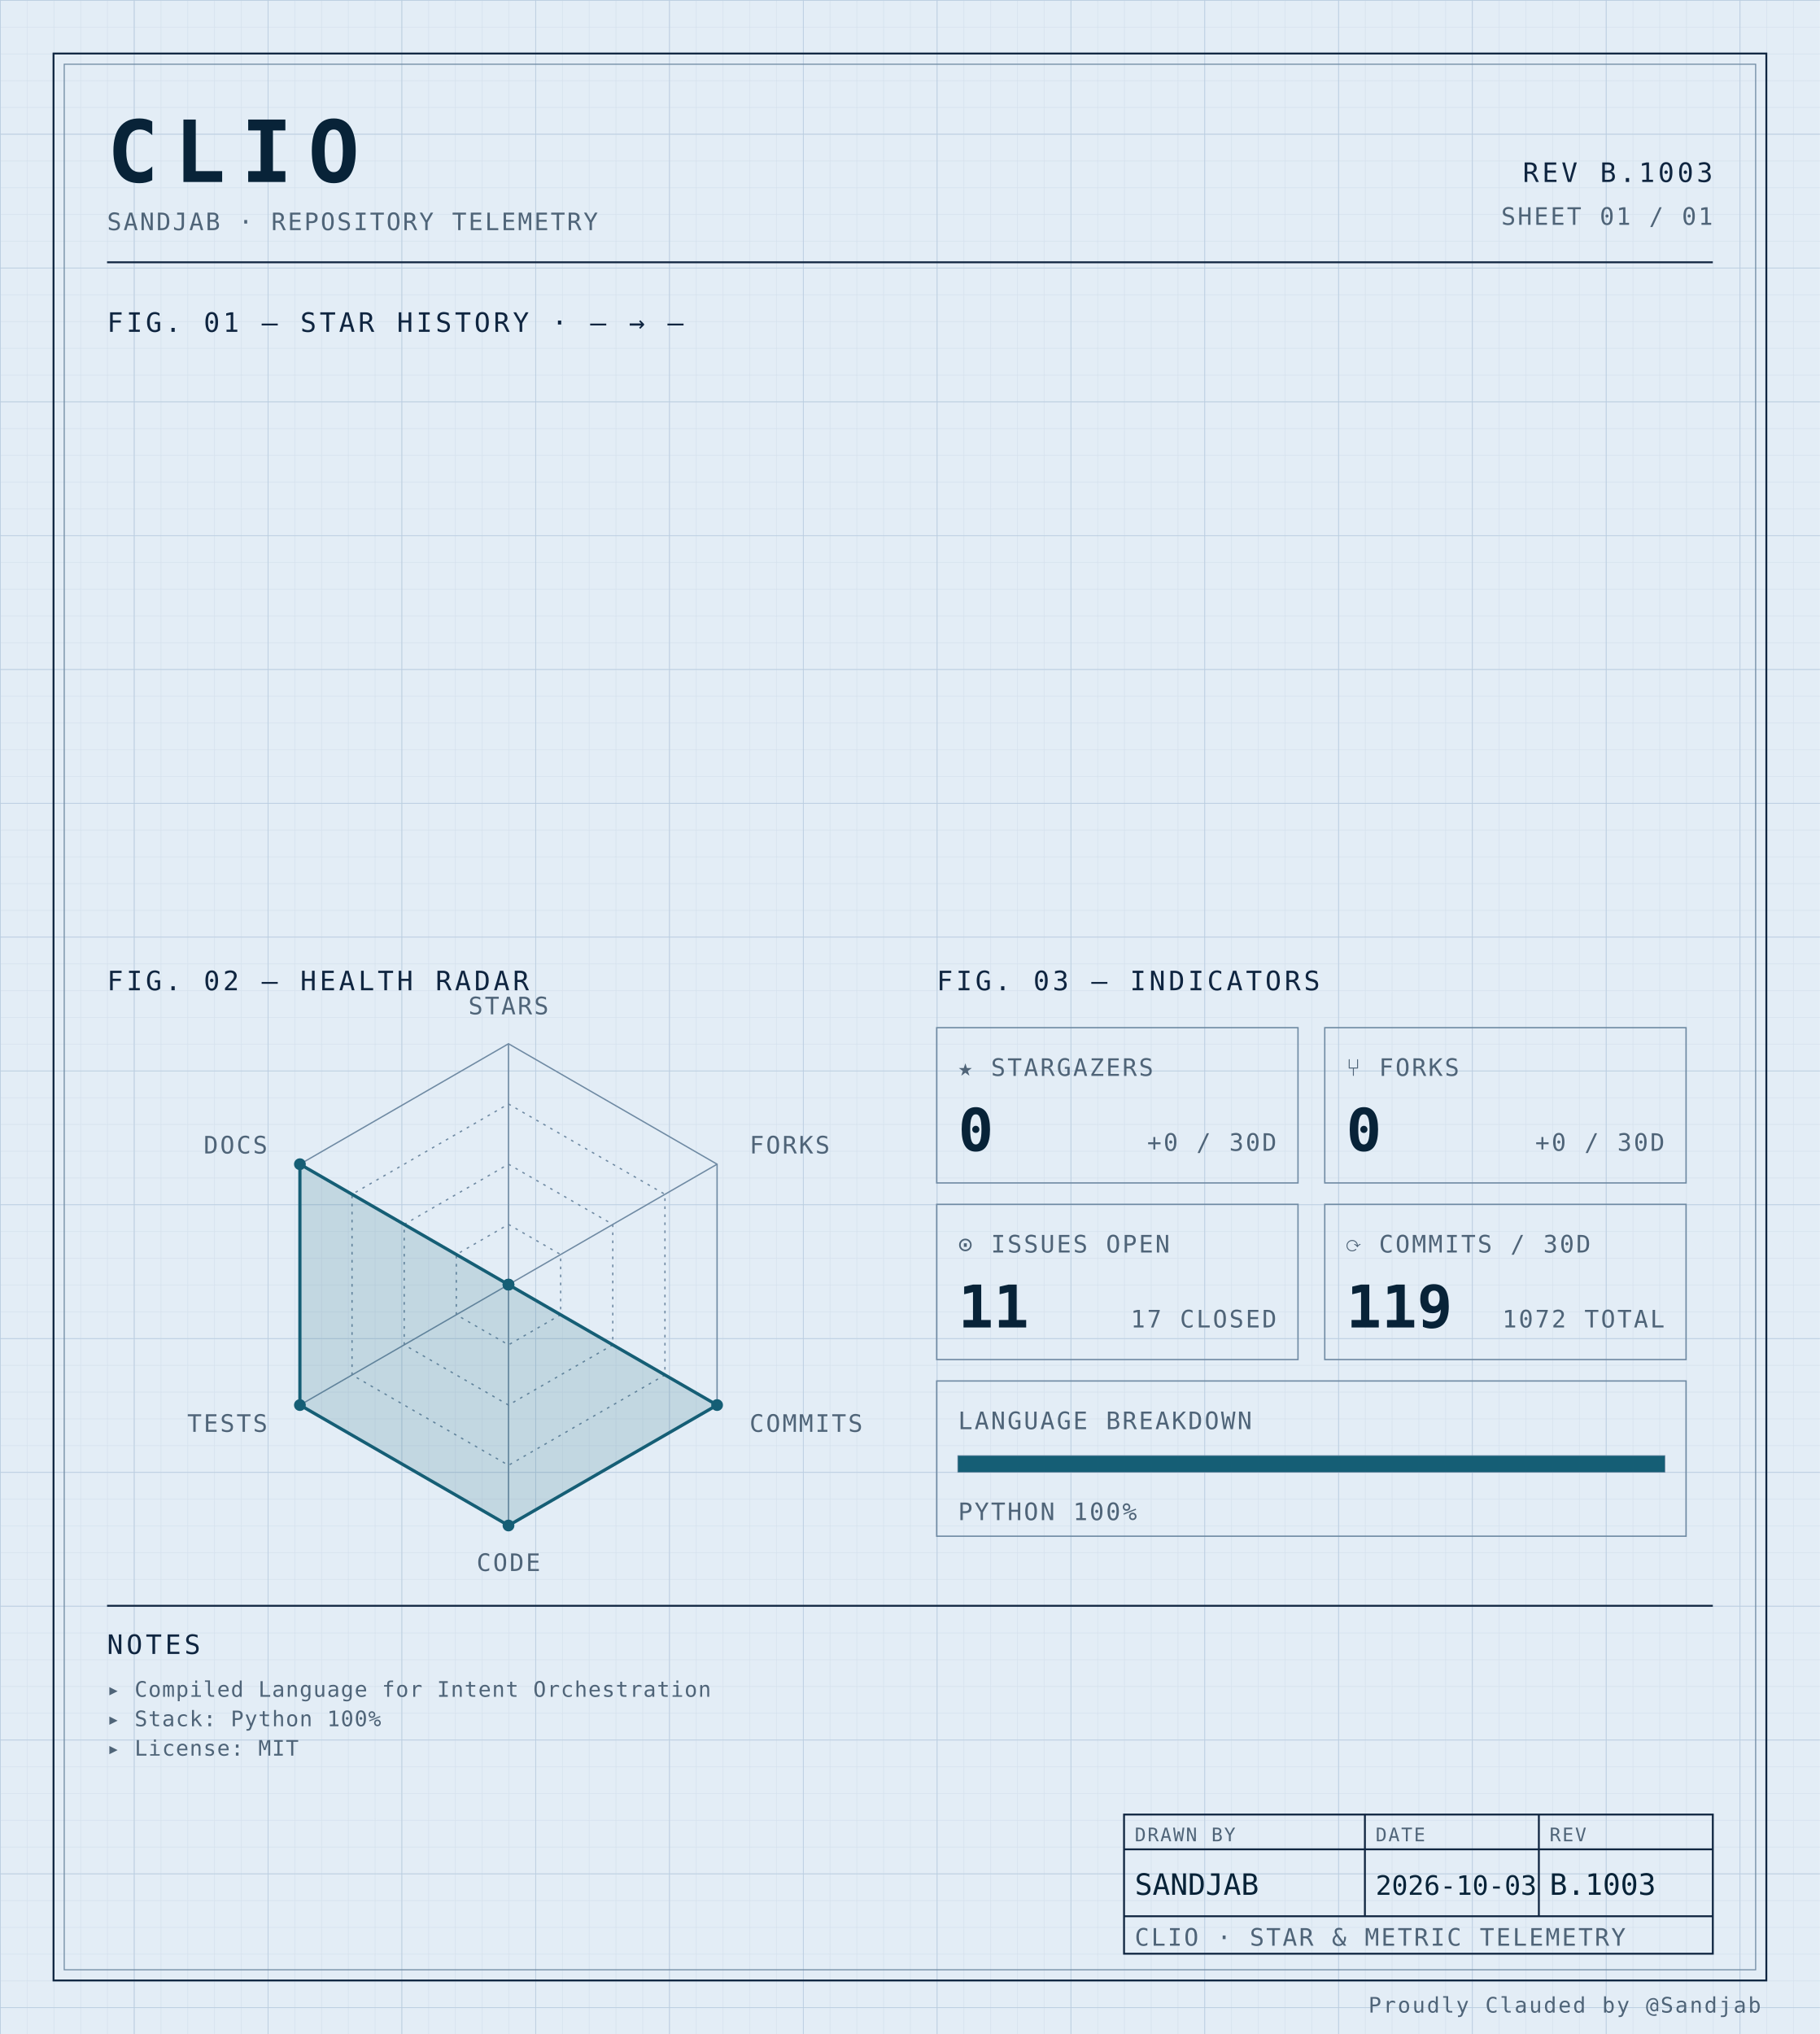
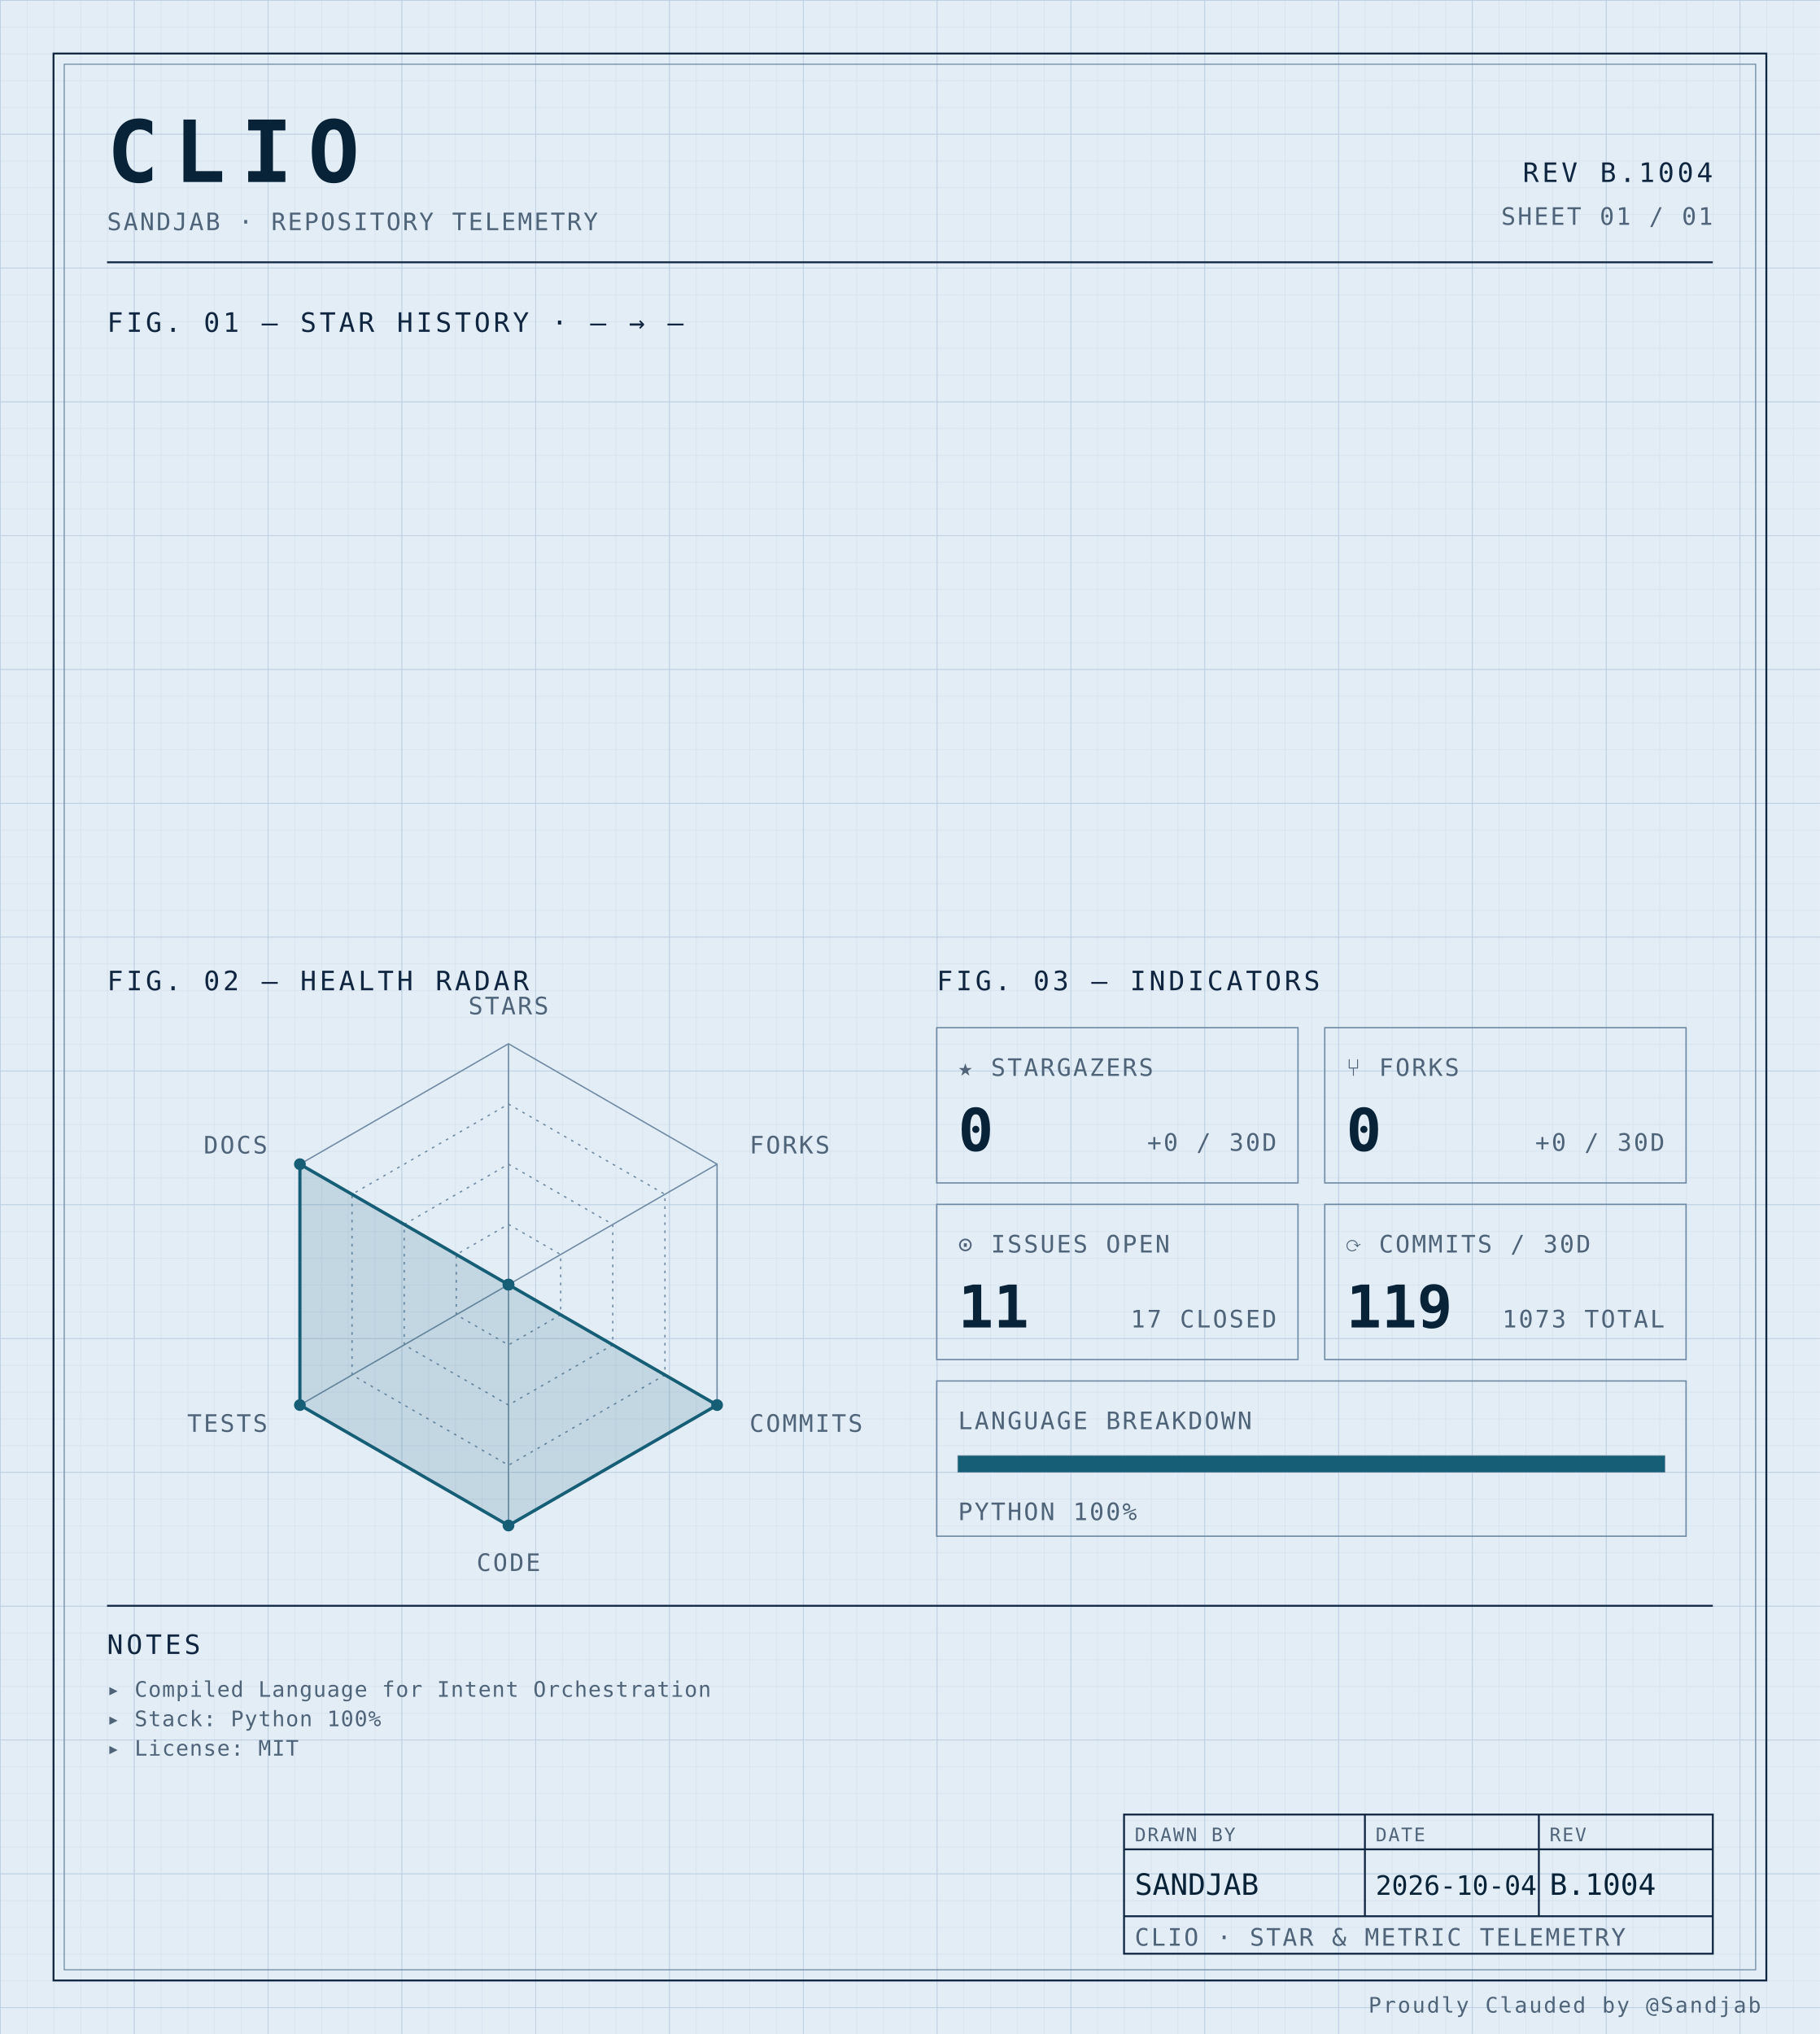
<svg xmlns="http://www.w3.org/2000/svg" width="100%" viewBox="0 0 680 760" role="img">
  <defs>
    <pattern id="grid-fine" width="10" height="10" patternUnits="userSpaceOnUse">
      <path d="M10 0H0V10" fill="none" stroke="#d4e0ec" stroke-width="0.4" />
    </pattern>
    <pattern id="grid-major" width="50" height="50" patternUnits="userSpaceOnUse">
      <path d="M50 0H0V50" fill="none" stroke="#b8cce0" stroke-width="0.5" />
    </pattern>
  </defs>
  <rect x="0" y="0" width="680" height="760" fill="#e3edf6" />
  <rect x="0" y="0" width="680" height="760" fill="url(#grid-fine)" />
  <rect x="0" y="0" width="680" height="760" fill="url(#grid-major)" />
  <rect x="20" y="20" width="640" height="720" fill="none" stroke="#0f2540" stroke-width="0.7" />
  <rect x="24" y="24" width="632" height="712" fill="none" stroke="#6f8aa3" stroke-width="0.4" />
  <text x="40" y="68" font-family="ui-monospace, 'SF Mono', 'JetBrains Mono', 'Cascadia Code', Consolas, monospace" font-size="32" font-weight="700" fill="#082338" text-anchor="start" letter-spacing="0.18em">CLIO</text>
  <text x="40" y="86" font-family="ui-monospace, 'SF Mono', 'JetBrains Mono', 'Cascadia Code', Consolas, monospace" font-size="9" font-weight="400" fill="#4f6478" text-anchor="start" letter-spacing="0.08em">SANDJAB · REPOSITORY TELEMETRY</text>
-   <text x="640" y="68" font-family="ui-monospace, 'SF Mono', 'JetBrains Mono', 'Cascadia Code', Consolas, monospace" font-size="10" font-weight="400" fill="#0f2540" text-anchor="end" letter-spacing="0.12em">REV B.1003</text>
+   <text x="640" y="68" font-family="ui-monospace, 'SF Mono', 'JetBrains Mono', 'Cascadia Code', Consolas, monospace" font-size="10" font-weight="400" fill="#0f2540" text-anchor="end" letter-spacing="0.12em">REV B.1004</text>
  <text x="640" y="84" font-family="ui-monospace, 'SF Mono', 'JetBrains Mono', 'Cascadia Code', Consolas, monospace" font-size="9" font-weight="400" fill="#4f6478" text-anchor="end" letter-spacing="0.08em">SHEET 01 / 01</text>
  <line x1="40" y1="98" x2="640" y2="98" stroke="#0f2540" stroke-width="0.7" />
  <text x="40" y="124" font-family="ui-monospace, 'SF Mono', 'JetBrains Mono', 'Cascadia Code', Consolas, monospace" font-size="10" font-weight="400" fill="#0f2540" text-anchor="start" letter-spacing="0.12em">FIG. 01 — STAR HISTORY · — → —</text>
  <text x="40" y="370" font-family="ui-monospace, 'SF Mono', 'JetBrains Mono', 'Cascadia Code', Consolas, monospace" font-size="10" font-weight="400" fill="#0f2540" text-anchor="start" letter-spacing="0.12em">FIG. 02 — HEALTH RADAR</text>
  <g transform="translate(190 480)">
    <polygon points="0.00,-90.00 77.94,-45.00 77.94,45.00 0.00,90.00 -77.94,45.00 -77.94,-45.00" fill="none" stroke="#6f8aa3" stroke-width="0.5" />
    <polygon points="0.00,-67.50 58.46,-33.75 58.46,33.75 0.00,67.50 -58.46,33.75 -58.46,-33.75" fill="none" stroke="#6f8aa3" stroke-width="0.5" stroke-dasharray="1,2" />
    <polygon points="0.00,-45.00 38.97,-22.50 38.97,22.50 0.00,45.00 -38.97,22.50 -38.97,-22.50" fill="none" stroke="#6f8aa3" stroke-width="0.5" stroke-dasharray="1,2" />
    <polygon points="0.00,-22.50 19.49,-11.25 19.49,11.25 0.00,22.50 -19.49,11.25 -19.49,-11.25" fill="none" stroke="#6f8aa3" stroke-width="0.5" stroke-dasharray="1,2" />
    <line x1="0" y1="0" x2="0.00" y2="-90.00" stroke="#6f8aa3" stroke-width="0.5" />
    <line x1="0" y1="0" x2="77.94" y2="-45.00" stroke="#6f8aa3" stroke-width="0.5" />
    <line x1="0" y1="0" x2="77.94" y2="45.00" stroke="#6f8aa3" stroke-width="0.5" />
    <line x1="0" y1="0" x2="0.00" y2="90.00" stroke="#6f8aa3" stroke-width="0.5" />
    <line x1="0" y1="0" x2="-77.94" y2="45.00" stroke="#6f8aa3" stroke-width="0.5" />
    <line x1="0" y1="0" x2="-77.94" y2="-45.00" stroke="#6f8aa3" stroke-width="0.5" />
    <polygon points="0.00,0.00 0.00,0.00 77.94,45.00 0.00,90.00 -77.94,45.00 -77.94,-45.00" fill="#155e75" fill-opacity="0.16" stroke="#155e75" stroke-width="1.2" />
    <circle cx="0.00" cy="0.00" r="2.2" fill="#155e75" />
    <circle cx="0.00" cy="0.00" r="2.2" fill="#155e75" />
    <circle cx="77.94" cy="45.00" r="2.2" fill="#155e75" />
    <circle cx="0.00" cy="90.00" r="2.2" fill="#155e75" />
    <circle cx="-77.94" cy="45.00" r="2.2" fill="#155e75" />
    <circle cx="-77.94" cy="-45.00" r="2.2" fill="#155e75" />
    <text x="6.3681633555662356e-15" y="-101" font-family="ui-monospace, 'SF Mono', 'JetBrains Mono', 'Cascadia Code', Consolas, monospace" font-size="9" font-weight="400" fill="#4f6478" text-anchor="middle" letter-spacing="0.08em">STARS</text>
    <text x="90.067" y="-49" font-family="ui-monospace, 'SF Mono', 'JetBrains Mono', 'Cascadia Code', Consolas, monospace" font-size="9" font-weight="400" fill="#4f6478" text-anchor="start" letter-spacing="0.08em">FORKS</text>
    <text x="90.067" y="55" font-family="ui-monospace, 'SF Mono', 'JetBrains Mono', 'Cascadia Code', Consolas, monospace" font-size="9" font-weight="400" fill="#4f6478" text-anchor="start" letter-spacing="0.08em">COMMITS</text>
    <text x="6.3681633555662356e-15" y="107" font-family="ui-monospace, 'SF Mono', 'JetBrains Mono', 'Cascadia Code', Consolas, monospace" font-size="9" font-weight="400" fill="#4f6478" text-anchor="middle" letter-spacing="0.08em">CODE</text>
    <text x="-90.067" y="55" font-family="ui-monospace, 'SF Mono', 'JetBrains Mono', 'Cascadia Code', Consolas, monospace" font-size="9" font-weight="400" fill="#4f6478" text-anchor="end" letter-spacing="0.08em">TESTS</text>
    <text x="-90.067" y="-49" font-family="ui-monospace, 'SF Mono', 'JetBrains Mono', 'Cascadia Code', Consolas, monospace" font-size="9" font-weight="400" fill="#4f6478" text-anchor="end" letter-spacing="0.08em">DOCS</text>
  </g>
  <text x="350" y="370" font-family="ui-monospace, 'SF Mono', 'JetBrains Mono', 'Cascadia Code', Consolas, monospace" font-size="10" font-weight="400" fill="#0f2540" text-anchor="start" letter-spacing="0.12em">FIG. 03 — INDICATORS</text>
  <rect x="350" y="384" width="135" height="58" fill="none" stroke="#6f8aa3" stroke-width="0.5" />
  <text x="358" y="402" font-family="ui-monospace, 'SF Mono', 'JetBrains Mono', 'Cascadia Code', Consolas, monospace" font-size="9" font-weight="400" fill="#4f6478" text-anchor="start" letter-spacing="0.08em">★ STARGAZERS</text>
  <text x="358" y="430" font-family="ui-monospace, 'SF Mono', 'JetBrains Mono', 'Cascadia Code', Consolas, monospace" font-size="22" font-weight="700" fill="#082338" text-anchor="start" letter-spacing="normal">0</text>
  <text x="477" y="430" font-family="ui-monospace, 'SF Mono', 'JetBrains Mono', 'Cascadia Code', Consolas, monospace" font-size="9" font-weight="400" fill="#4f6478" text-anchor="end" letter-spacing="0.08em">+0 / 30D</text>
  <rect x="495" y="384" width="135" height="58" fill="none" stroke="#6f8aa3" stroke-width="0.5" />
  <text x="503" y="402" font-family="ui-monospace, 'SF Mono', 'JetBrains Mono', 'Cascadia Code', Consolas, monospace" font-size="9" font-weight="400" fill="#4f6478" text-anchor="start" letter-spacing="0.08em">⑂ FORKS</text>
  <text x="503" y="430" font-family="ui-monospace, 'SF Mono', 'JetBrains Mono', 'Cascadia Code', Consolas, monospace" font-size="22" font-weight="700" fill="#082338" text-anchor="start" letter-spacing="normal">0</text>
  <text x="622" y="430" font-family="ui-monospace, 'SF Mono', 'JetBrains Mono', 'Cascadia Code', Consolas, monospace" font-size="9" font-weight="400" fill="#4f6478" text-anchor="end" letter-spacing="0.08em">+0 / 30D</text>
  <rect x="350" y="450" width="135" height="58" fill="none" stroke="#6f8aa3" stroke-width="0.5" />
  <text x="358" y="468" font-family="ui-monospace, 'SF Mono', 'JetBrains Mono', 'Cascadia Code', Consolas, monospace" font-size="9" font-weight="400" fill="#4f6478" text-anchor="start" letter-spacing="0.08em">⊙ ISSUES OPEN</text>
  <text x="358" y="496" font-family="ui-monospace, 'SF Mono', 'JetBrains Mono', 'Cascadia Code', Consolas, monospace" font-size="22" font-weight="700" fill="#082338" text-anchor="start" letter-spacing="normal">11</text>
  <text x="477" y="496" font-family="ui-monospace, 'SF Mono', 'JetBrains Mono', 'Cascadia Code', Consolas, monospace" font-size="9" font-weight="400" fill="#4f6478" text-anchor="end" letter-spacing="0.08em">17 CLOSED</text>
  <rect x="495" y="450" width="135" height="58" fill="none" stroke="#6f8aa3" stroke-width="0.5" />
  <text x="503" y="468" font-family="ui-monospace, 'SF Mono', 'JetBrains Mono', 'Cascadia Code', Consolas, monospace" font-size="9" font-weight="400" fill="#4f6478" text-anchor="start" letter-spacing="0.08em">⟳ COMMITS / 30D</text>
  <text x="503" y="496" font-family="ui-monospace, 'SF Mono', 'JetBrains Mono', 'Cascadia Code', Consolas, monospace" font-size="22" font-weight="700" fill="#082338" text-anchor="start" letter-spacing="normal">119</text>
-   <text x="622" y="496" font-family="ui-monospace, 'SF Mono', 'JetBrains Mono', 'Cascadia Code', Consolas, monospace" font-size="9" font-weight="400" fill="#4f6478" text-anchor="end" letter-spacing="0.08em">1072 TOTAL</text>
+   <text x="622" y="496" font-family="ui-monospace, 'SF Mono', 'JetBrains Mono', 'Cascadia Code', Consolas, monospace" font-size="9" font-weight="400" fill="#4f6478" text-anchor="end" letter-spacing="0.08em">1073 TOTAL</text>
  <rect x="350" y="516" width="280" height="58" fill="none" stroke="#6f8aa3" stroke-width="0.5" />
  <text x="358" y="534" font-family="ui-monospace, 'SF Mono', 'JetBrains Mono', 'Cascadia Code', Consolas, monospace" font-size="9" font-weight="400" fill="#4f6478" text-anchor="start" letter-spacing="0.08em">LANGUAGE BREAKDOWN</text>
  <rect x="358" y="544" width="264" height="6" fill="none" stroke="#6f8aa3" stroke-width="0.5" />
  <rect x="358" y="544" width="264.00" height="6" fill="#155e75" />
  <text x="358" y="568" font-family="ui-monospace, 'SF Mono', 'JetBrains Mono', 'Cascadia Code', Consolas, monospace" font-size="9" font-weight="400" fill="#4f6478" text-anchor="start" letter-spacing="0.08em">PYTHON 100%</text>
  <line x1="40" y1="600" x2="640" y2="600" stroke="#0f2540" stroke-width="0.7" />
  <text x="40" y="618" font-family="ui-monospace, 'SF Mono', 'JetBrains Mono', 'Cascadia Code', Consolas, monospace" font-size="10" font-weight="400" fill="#0f2540" text-anchor="start" letter-spacing="0.12em">NOTES</text>
  <text x="40" y="634" font-family="ui-monospace, 'SF Mono', 'JetBrains Mono', 'Cascadia Code', Consolas, monospace" font-size="8" font-weight="400" fill="#4f6478" text-anchor="start" letter-spacing="0.04em">▸ Compiled Language for Intent Orchestration</text>
  <text x="40" y="645" font-family="ui-monospace, 'SF Mono', 'JetBrains Mono', 'Cascadia Code', Consolas, monospace" font-size="8" font-weight="400" fill="#4f6478" text-anchor="start" letter-spacing="0.04em">▸ Stack: Python 100%</text>
  <text x="40" y="656" font-family="ui-monospace, 'SF Mono', 'JetBrains Mono', 'Cascadia Code', Consolas, monospace" font-size="8" font-weight="400" fill="#4f6478" text-anchor="start" letter-spacing="0.04em">▸ License: MIT</text>
  <rect x="420" y="678" width="220" height="52" fill="none" stroke="#0f2540" stroke-width="0.7" />
  <line x1="420" y1="691" x2="640" y2="691" stroke="#0f2540" stroke-width="0.7" />
  <line x1="420" y1="716" x2="640" y2="716" stroke="#0f2540" stroke-width="0.7" />
  <line x1="510" y1="678" x2="510" y2="716" stroke="#0f2540" stroke-width="0.7" />
  <line x1="575" y1="678" x2="575" y2="716" stroke="#0f2540" stroke-width="0.7" />
  <text x="424" y="688" font-family="ui-monospace, 'SF Mono', 'JetBrains Mono', 'Cascadia Code', Consolas, monospace" font-size="7" font-weight="400" fill="#4f6478" text-anchor="start" letter-spacing="0.08em">DRAWN BY</text>
  <text x="514" y="688" font-family="ui-monospace, 'SF Mono', 'JetBrains Mono', 'Cascadia Code', Consolas, monospace" font-size="7" font-weight="400" fill="#4f6478" text-anchor="start" letter-spacing="0.08em">DATE</text>
  <text x="579" y="688" font-family="ui-monospace, 'SF Mono', 'JetBrains Mono', 'Cascadia Code', Consolas, monospace" font-size="7" font-weight="400" fill="#4f6478" text-anchor="start" letter-spacing="0.08em">REV</text>
  <text x="424" y="708" font-family="ui-monospace, 'SF Mono', 'JetBrains Mono', 'Cascadia Code', Consolas, monospace" font-size="11" font-weight="400" fill="#082338" text-anchor="start" letter-spacing="normal">SANDJAB</text>
-   <text x="514" y="708" font-family="ui-monospace, 'SF Mono', 'JetBrains Mono', 'Cascadia Code', Consolas, monospace" font-size="10" font-weight="400" fill="#082338" text-anchor="start" letter-spacing="normal">2026-10-03</text>
-   <text x="579" y="708" font-family="ui-monospace, 'SF Mono', 'JetBrains Mono', 'Cascadia Code', Consolas, monospace" font-size="11" font-weight="400" fill="#082338" text-anchor="start" letter-spacing="normal">B.1003</text>
+   <text x="514" y="708" font-family="ui-monospace, 'SF Mono', 'JetBrains Mono', 'Cascadia Code', Consolas, monospace" font-size="10" font-weight="400" fill="#082338" text-anchor="start" letter-spacing="normal">2026-10-04</text>
+   <text x="579" y="708" font-family="ui-monospace, 'SF Mono', 'JetBrains Mono', 'Cascadia Code', Consolas, monospace" font-size="11" font-weight="400" fill="#082338" text-anchor="start" letter-spacing="normal">B.1004</text>
  <text x="424" y="727" font-family="ui-monospace, 'SF Mono', 'JetBrains Mono', 'Cascadia Code', Consolas, monospace" font-size="9" font-weight="400" fill="#4f6478" text-anchor="start" letter-spacing="0.08em">CLIO · STAR &amp; METRIC TELEMETRY</text>
  <text x="658" y="752" font-family="ui-monospace, 'SF Mono', 'JetBrains Mono', 'Cascadia Code', Consolas, monospace" font-size="8" font-weight="400" fill="#4f6478" text-anchor="end" letter-spacing="0.08em">Proudly Clauded by @Sandjab</text>
</svg>
